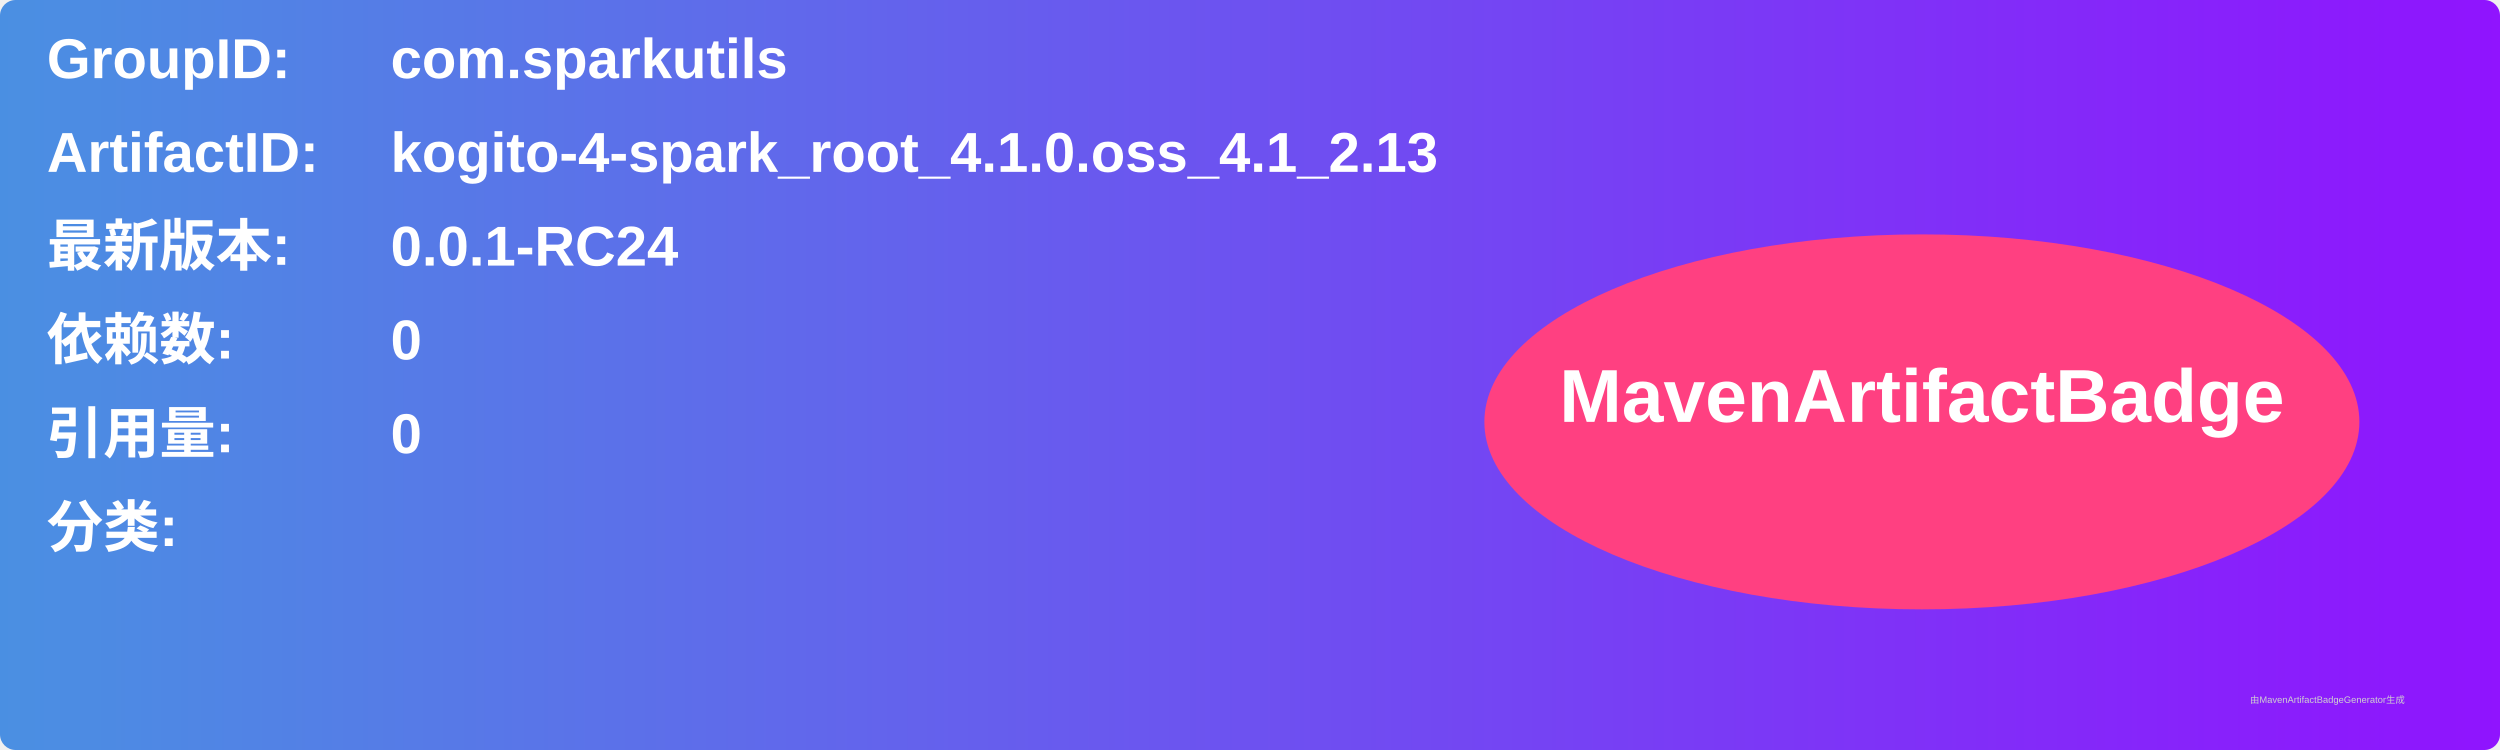
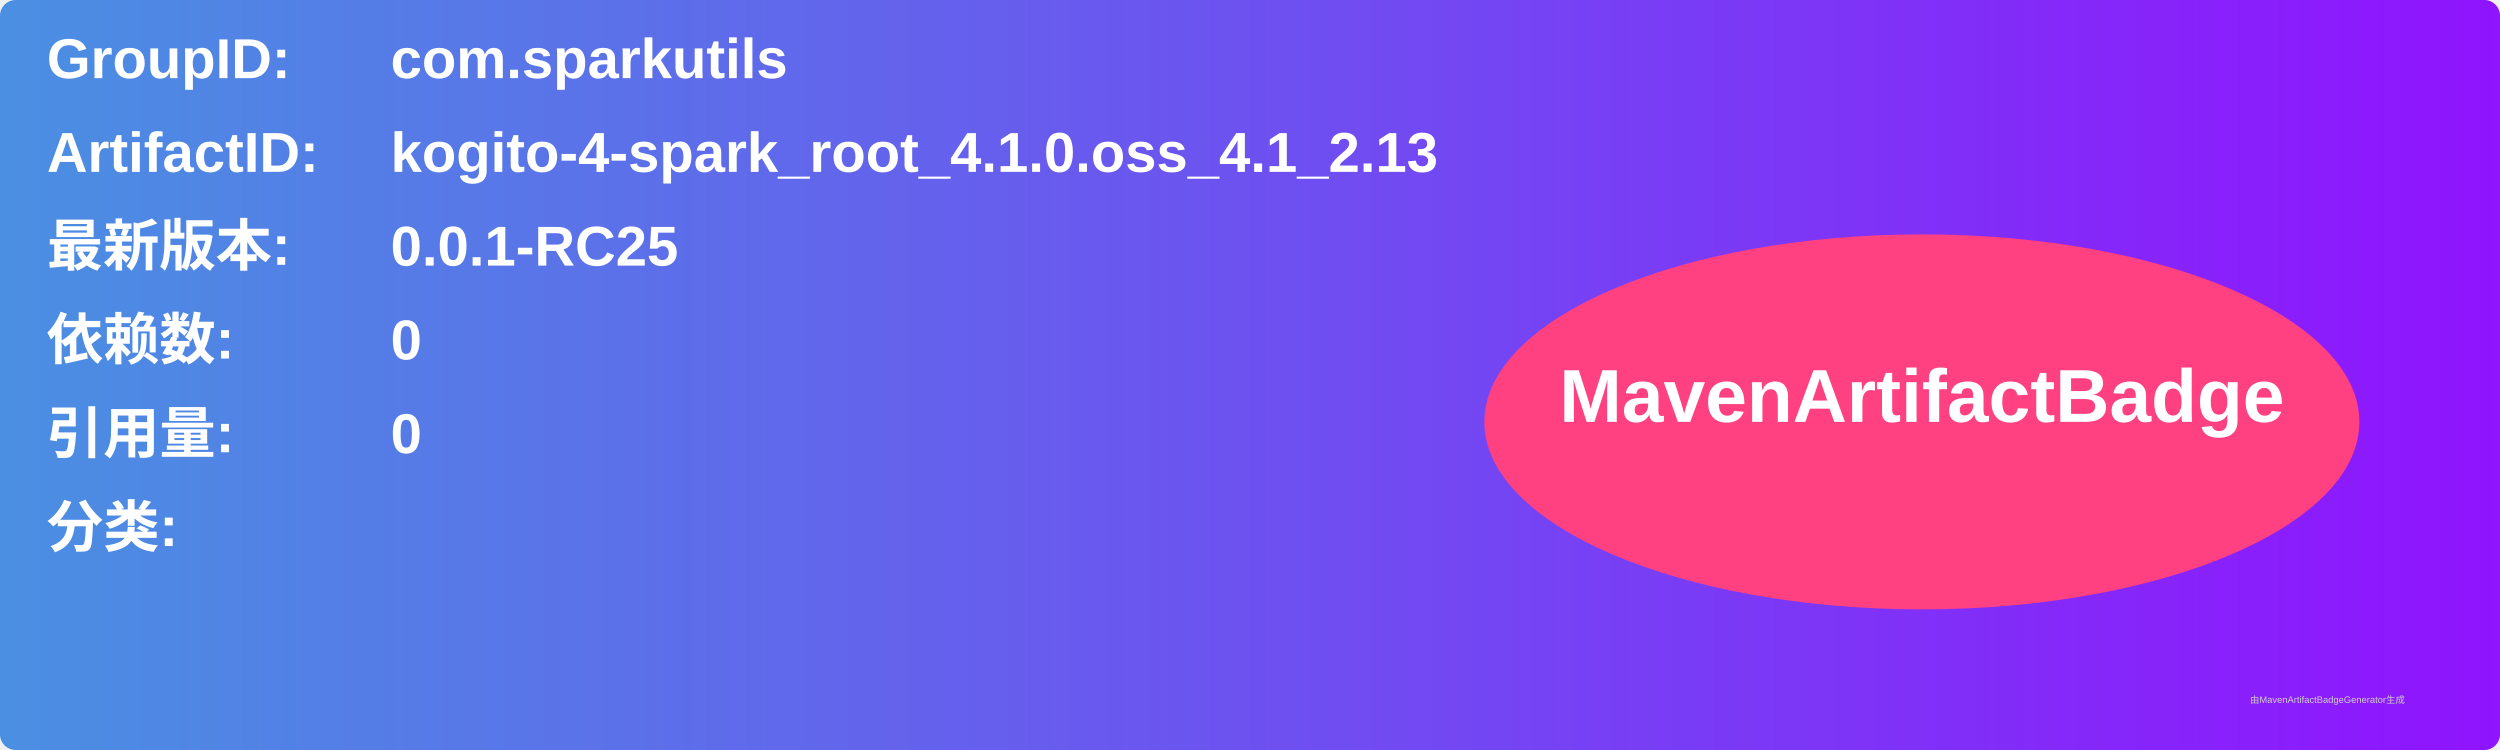
<svg xmlns="http://www.w3.org/2000/svg" width="800" height="240" viewBox="0 0 800 240">
  <linearGradient id="grad" x1="0%" y1="0%" x2="100%" y2="0%">
    <stop offset="0%" stop-color="#4a90e2" />
    <stop offset="100%" stop-color="#9013fe" />
  </linearGradient>
  <rect width="100%" height="100%" rx="5" ry="5" fill="url(#grad)" />
  <g transform="translate(15, 15)">
    <text x="0" y="10" font-family="Arial" font-size="18" fill="white" font-weight="bold" width="260">GroupID:</text>
    <text x="110" y="10" font-family="Arial" font-size="18" fill="white" font-weight="bold" width="460">com.sparkutils</text>
    <text x="0" y="40" font-family="Arial" font-size="18" fill="white" font-weight="bold" width="260">ArtifactID:</text>
    <text x="110" y="40" font-family="Arial" font-size="18" fill="white" font-weight="bold" width="460">kogito-4-spark_root_4.1.0.oss_4.1_2.13</text>
    <text x="0" y="70" font-family="Arial" font-size="18" fill="white" font-weight="bold">最新版本:</text>
    <text x="110" y="70" font-family="Arial" font-size="18" fill="white" font-weight="bold">
-       <tspan font-weight="bold">0.0.1-RC24</tspan>
+       <tspan font-weight="bold">0.0.1-RC25</tspan>
    </text>
    <text x="0" y="100" font-family="Arial" font-size="18" fill="white" font-weight="bold">依赖数: </text>
    <text x="110" y="100" font-family="Arial" font-size="18" fill="white">
      <tspan font-weight="bold">0</tspan>
    </text>
    <text x="0" y="130" font-family="Arial" font-size="18" fill="white" font-weight="bold">引用量: </text>
    <text x="110" y="130" font-family="Arial" font-size="18" fill="white">
      <tspan font-weight="bold">0</tspan>
    </text>
    <text x="0" y="160" font-family="Arial" font-size="18" fill="white" font-weight="bold">分类:</text>
    <text x="10" y="190" font-family="Arial" font-size="10" fill="white">
      <tspan font-weight="bold" />
    </text>
    <ellipse cx="600" cy="120" rx="140" ry="60" fill="#ff4081" />
    <text x="600" y="120" text-anchor="middle" font-family="Arial" font-size="24" fill="white" font-weight="bold">MavenArtifactBadge</text>
  </g>
  <text x="720" y="225" font-family="Arial" font-size="3" fill="#d0d0d0">由MavenArtifactBadgeGenerator生成</text>
</svg>
